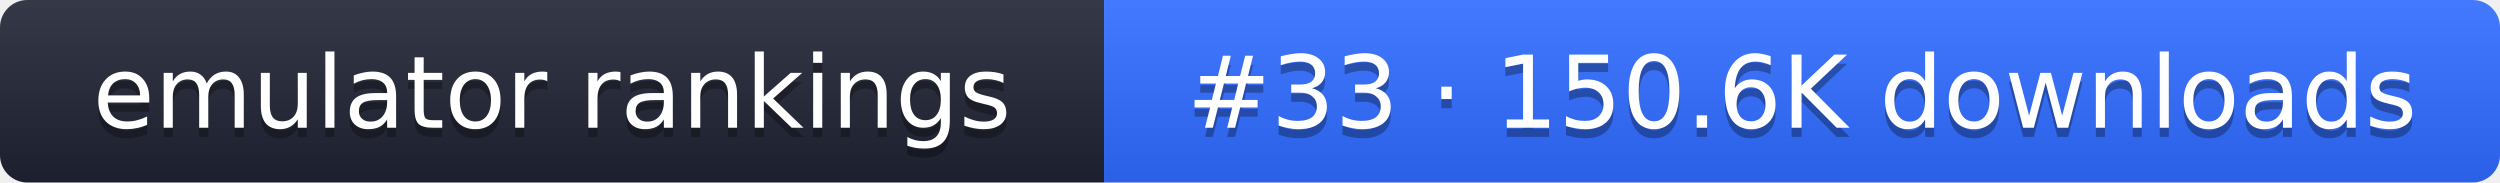
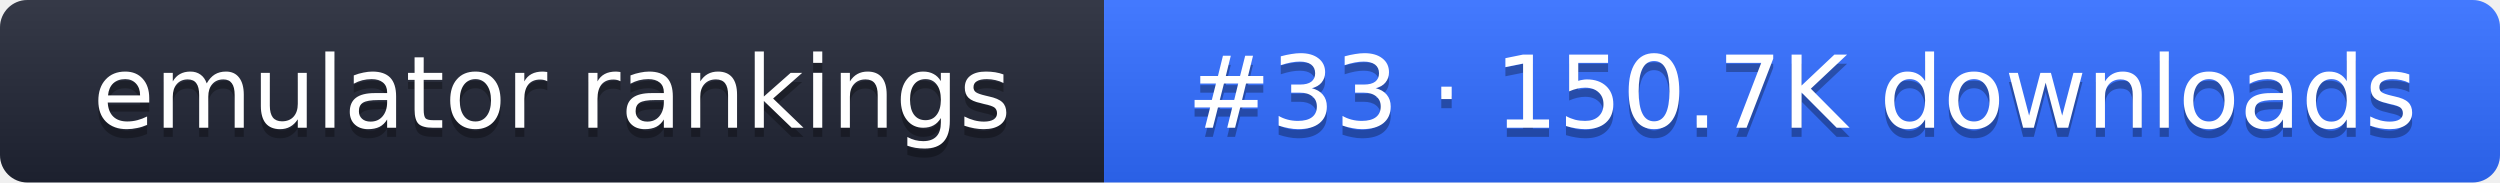
- <svg xmlns="http://www.w3.org/2000/svg" width="274" height="20" role="img" aria-label="emulator rankings: #33 · 150.6K downloads">
+ <svg xmlns="http://www.w3.org/2000/svg" width="274" height="20" role="img" aria-label="emulator rankings: #33 · 150.7K downloads">
  <linearGradient id="g" x2="0" y2="100%">
    <stop offset="0" stop-color="#fff" stop-opacity=".1" />
    <stop offset="1" stop-opacity=".1" />
  </linearGradient>
  <clipPath id="r">
    <rect width="274" height="20" rx="3" fill="#fff" />
  </clipPath>
  <g clip-path="url(#r)">
    <rect width="121" height="20" fill="#1f2433" />
    <rect x="121" width="153" height="20" fill="#2f6bff" />
    <rect width="274" height="20" fill="url(#g)" />
  </g>
  <g fill="#fff" text-anchor="middle" font-family="Verdana,DejaVu Sans,sans-serif" font-size="11">
    <text x="60.5" y="15" fill="#010101" fill-opacity=".3">emulator rankings</text>
    <text x="60.5" y="14">emulator rankings</text>
-     <text x="197.5" y="15" fill="#010101" fill-opacity=".3">#33 · 150.6K downloads</text>
-     <text x="197.5" y="14">#33 · 150.6K downloads</text>
+     <text x="197.5" y="15" fill="#010101" fill-opacity=".3">#33 · 150.7K downloads</text>
+     <text x="197.5" y="14">#33 · 150.7K downloads</text>
  </g>
</svg>
